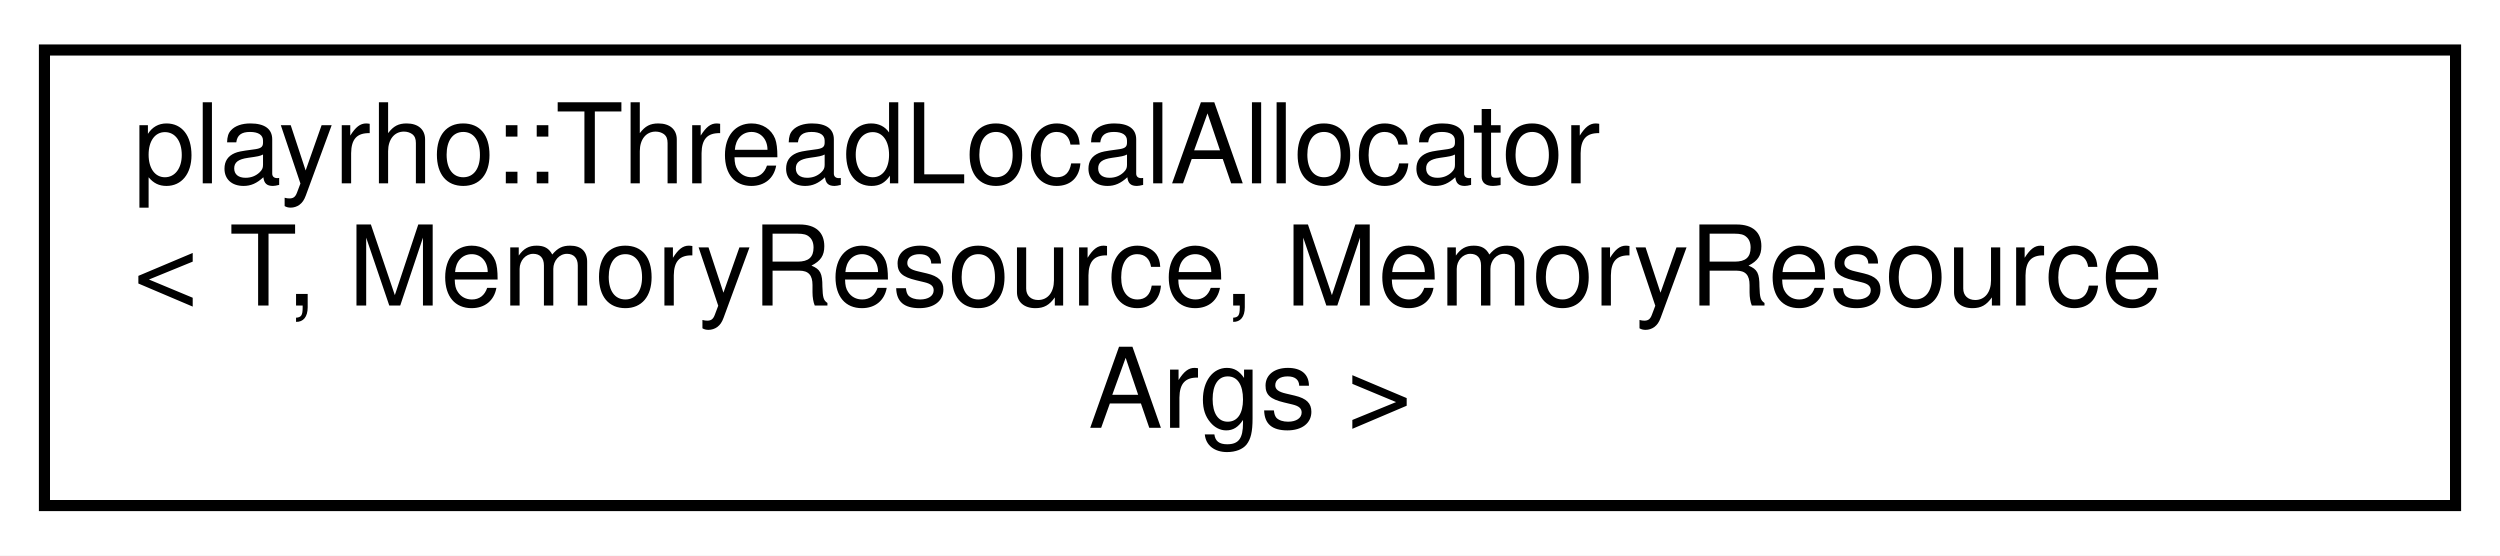
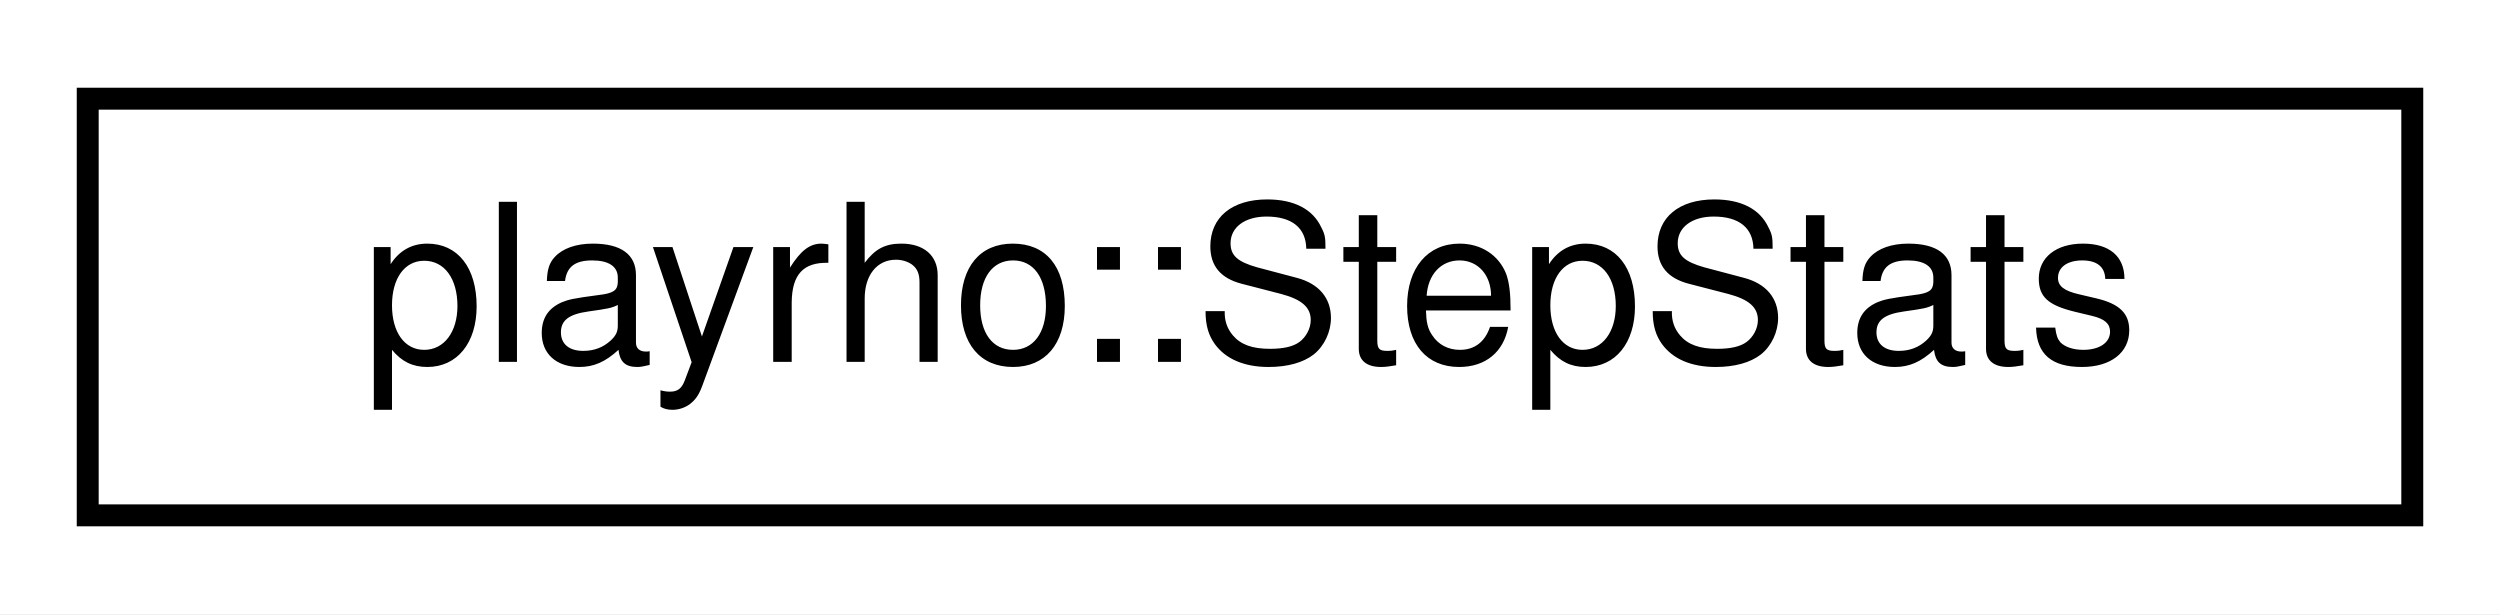
- <svg xmlns="http://www.w3.org/2000/svg" xmlns:xlink="http://www.w3.org/1999/xlink" width="225pt" height="50pt" viewBox="0.00 0.00 225.00 50.00">
-   <g id="graph0" class="graph" transform="scale(1 1) rotate(0) translate(4 46)">
-     <polygon fill="white" stroke="transparent" points="-4,4 -4,-46 221,-46 221,4 -4,4" />
+ <svg xmlns="http://www.w3.org/2000/svg" xmlns:xlink="http://www.w3.org/1999/xlink" width="114pt" height="28pt" viewBox="0.00 0.00 114.00 28.00">
+   <g id="graph0" class="graph" transform="scale(1 1) rotate(0) translate(4 24)">
+     <polygon fill="white" stroke="transparent" points="-4,4 -4,-24 110,-24 110,4 -4,4" />
    <g id="node1" class="node">
      <g id="a_node1">
-         <a xlink:href="classplayrho_1_1ThreadLocalAllocator.html" target="_top" xlink:title="Thread local &quot;stateless&quot; allocator.">
-           <polygon fill="white" stroke="black" points="0,-0.5 0,-41.5 217,-41.5 217,-0.5 0,-0.5" />
-           <text text-anchor="start" x="8" y="-29.5" font-family="Helvetica,sans-Serif" font-size="10.00">playrho::ThreadLocalAllocator</text>
-           <text text-anchor="start" x="8" y="-18.5" font-family="Helvetica,sans-Serif" font-size="10.00">&lt; T, MemoryResource, MemoryResource</text>
-           <text text-anchor="middle" x="108.5" y="-7.5" font-family="Helvetica,sans-Serif" font-size="10.00">Args &gt;</text>
+         <a xlink:href="structplayrho_1_1StepStats.html" target="_top" xlink:title="Per-step statistics.">
+           <polygon fill="white" stroke="black" points="0,-0.5 0,-19.5 106,-19.5 106,-0.5 0,-0.5" />
+           <text text-anchor="middle" x="53" y="-7.5" font-family="Helvetica,sans-Serif" font-size="10.00">playrho::StepStats</text>
        </a>
      </g>
    </g>
  </g>
</svg>
